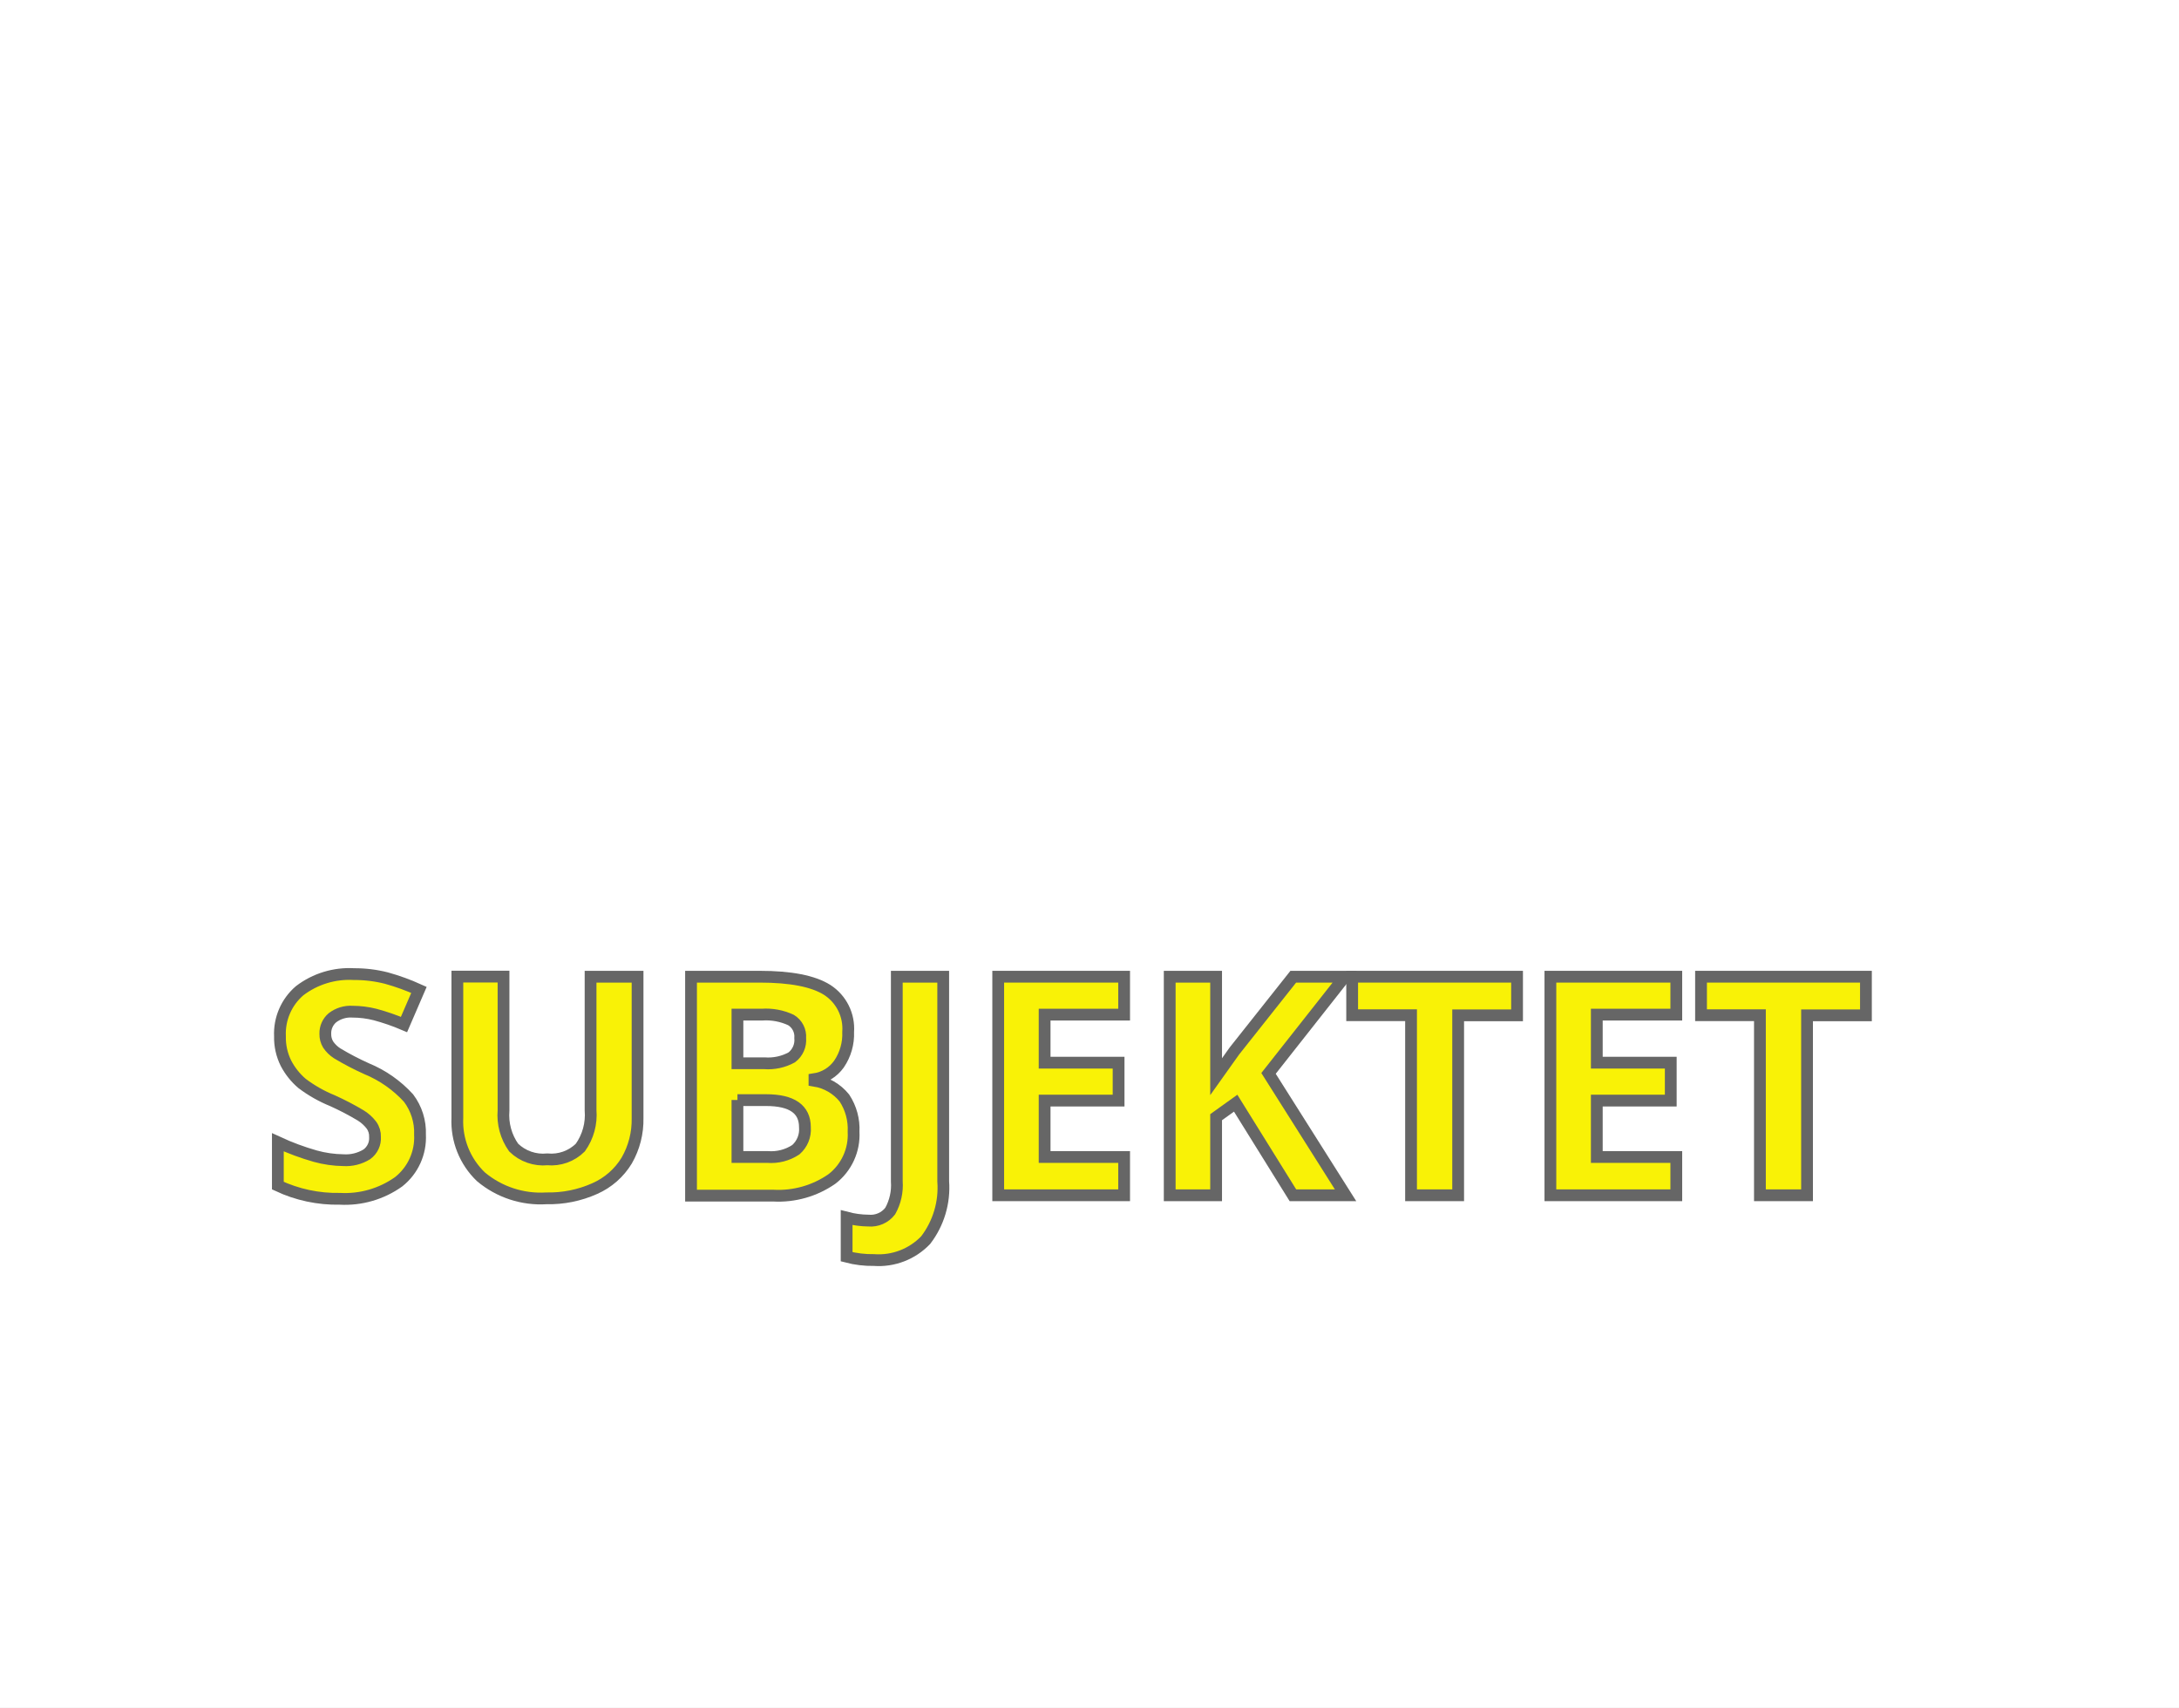
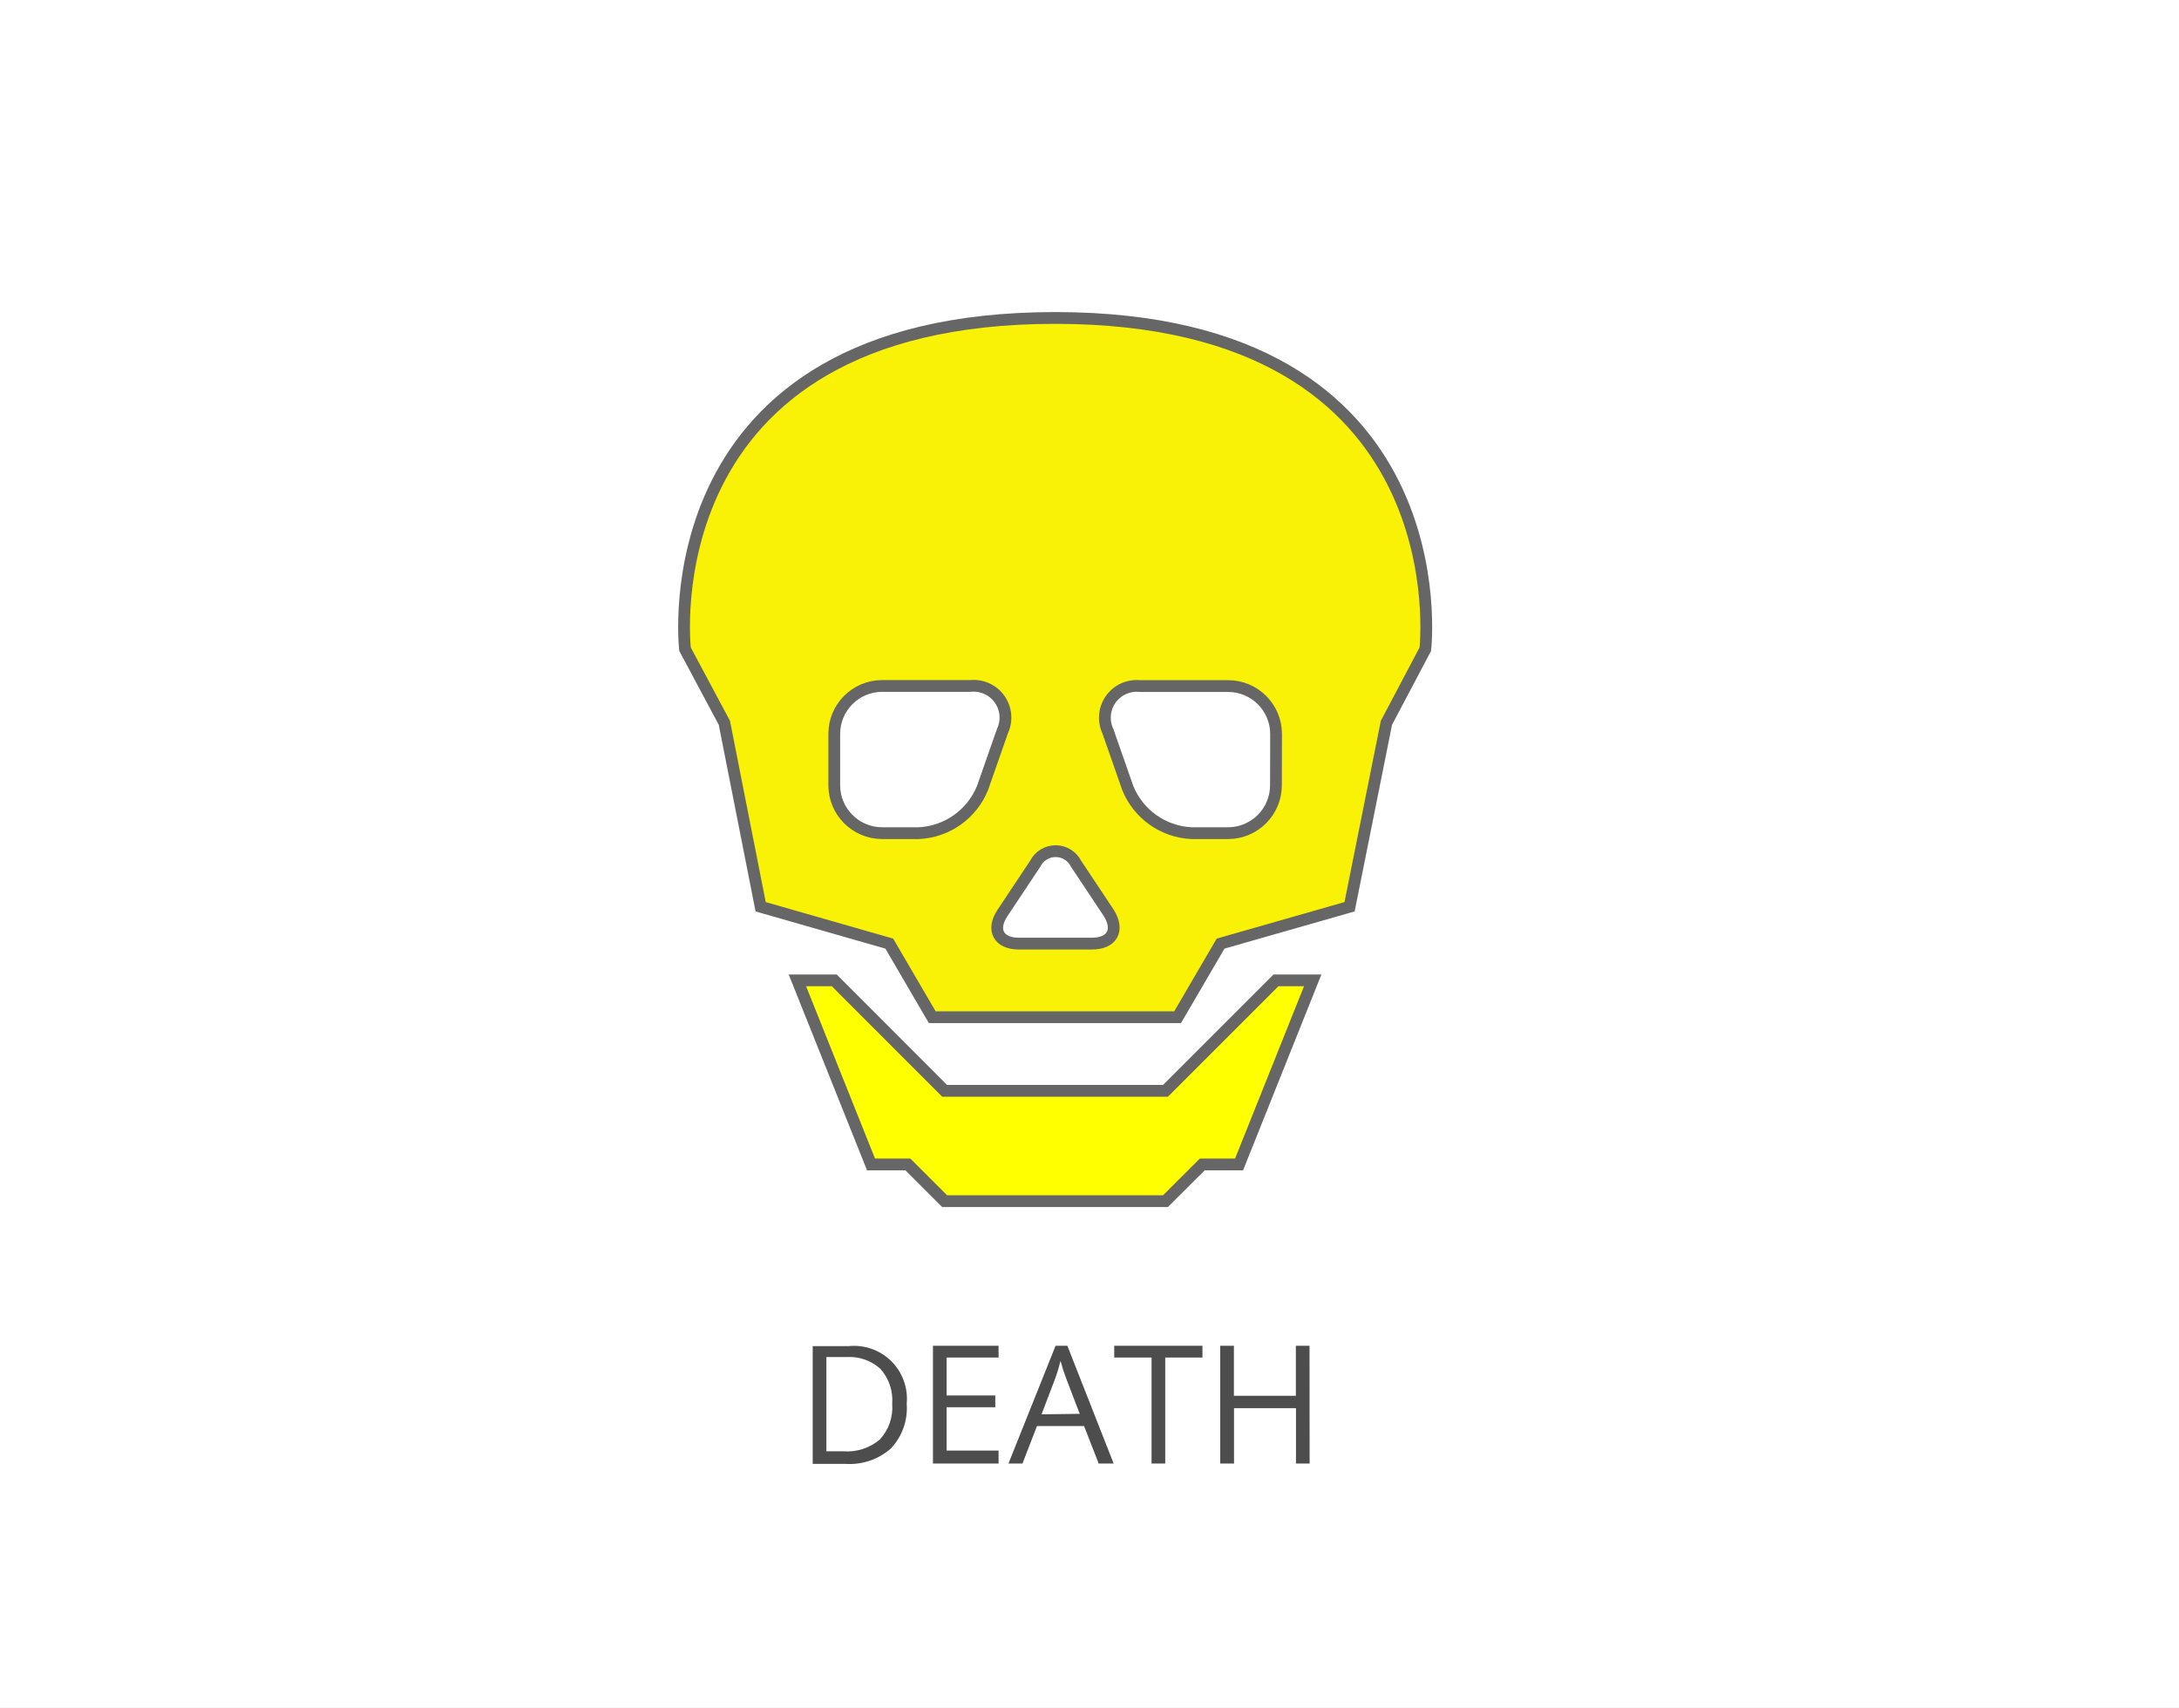
- <svg xmlns="http://www.w3.org/2000/svg" id="BG" viewBox="0 0 185 145">
+ <svg xmlns="http://www.w3.org/2000/svg" viewBox="0 0 185 145">
  <defs>
-     <style>.cls-1{fill:#fff;}.cls-2{fill:#f9f206;stroke:#666;stroke-miterlimit:10;}</style>
+     <style>.cls-1{fill:#fff;}.cls-2{fill:#f9f206;}.cls-2,.cls-3{stroke:#666;stroke-miterlimit:10;}.cls-3{fill:#ff0;}.cls-4{fill:#4d4d4d;}</style>
  </defs>
-   <rect class="cls-1" width="185" height="145" />
-   <path class="cls-2" d="M36.16,96.35a4.8,4.8,0,0,1-1.81,4,7.86,7.86,0,0,1-5,1.45,11.82,11.82,0,0,1-5.26-1.12V97a21.68,21.68,0,0,0,3.18,1.18,9.42,9.42,0,0,0,2.38.34,3.38,3.38,0,0,0,2-.5,1.69,1.69,0,0,0,.69-1.47,1.62,1.62,0,0,0-.3-1,3.39,3.39,0,0,0-.9-0.82,23.19,23.19,0,0,0-2.41-1.26A11.41,11.41,0,0,1,26.14,92a5.75,5.75,0,0,1-1.36-1.71A4.88,4.88,0,0,1,24.27,88a4.8,4.8,0,0,1,1.67-3.87,6.94,6.94,0,0,1,4.62-1.41,10.91,10.91,0,0,1,2.76.34,19.08,19.08,0,0,1,2.75,1L34.8,87a18.58,18.58,0,0,0-2.46-.85,7.93,7.93,0,0,0-1.91-.24,2.53,2.53,0,0,0-1.71.52,1.72,1.72,0,0,0-.6,1.36,1.68,1.68,0,0,0,.24.91,2.66,2.66,0,0,0,.77.75,23.65,23.65,0,0,0,2.49,1.3,9.93,9.93,0,0,1,3.57,2.5A4.86,4.86,0,0,1,36.16,96.35Z" transform="translate(-0.5 0)" />
-   <path class="cls-2" d="M54.63,82.94v12a6.93,6.93,0,0,1-.92,3.61A6,6,0,0,1,51,100.93a9.5,9.5,0,0,1-4.11.83,7.88,7.88,0,0,1-5.56-1.83,6.51,6.51,0,0,1-2-5v-12h3.92V94.3a4.76,4.76,0,0,0,.86,3.15,3.59,3.59,0,0,0,2.86,1,3.51,3.51,0,0,0,2.8-1,4.78,4.78,0,0,0,.87-3.17V82.94h3.92Z" transform="translate(-0.5 0)" />
-   <path class="cls-2" d="M59.17,82.94H65q3.95,0,5.73,1.12a3.91,3.91,0,0,1,1.78,3.57,4.51,4.51,0,0,1-.78,2.73,3.12,3.12,0,0,1-2.08,1.28v0.13a4.09,4.09,0,0,1,2.54,1.47,4.78,4.78,0,0,1,.78,2.87,4.73,4.73,0,0,1-1.83,4,7.94,7.94,0,0,1-5,1.42H59.17V82.94Zm3.94,7.35h2.29a4.17,4.17,0,0,0,2.32-.5,1.85,1.85,0,0,0,.72-1.64,1.64,1.64,0,0,0-.78-1.53,5,5,0,0,0-2.47-.46H63.11v4.13Zm0,3.12v4.84h2.56a3.8,3.8,0,0,0,2.4-.62,2.29,2.29,0,0,0,.77-1.9q0-2.31-3.3-2.31H63.11Z" transform="translate(-0.5 0)" />
-   <path class="cls-2" d="M74.7,107a8.59,8.59,0,0,1-2.32-.28V103.4a7.66,7.66,0,0,0,1.85.25,2.09,2.09,0,0,0,1.85-.81,4.49,4.49,0,0,0,.56-2.52V82.94h3.94v17.37a7.32,7.32,0,0,1-1.49,5A5.52,5.52,0,0,1,74.7,107Z" transform="translate(-0.5 0)" />
-   <path class="cls-2" d="M95.94,101.5H85.25V82.94H95.94v3.22H89.19v4.08h6.28v3.22H89.19v4.79h6.75v3.25Z" transform="translate(-0.5 0)" />
-   <path class="cls-2" d="M114.74,101.5h-4.47l-4.86-7.82-1.66,1.19v6.63H99.81V82.94h3.94v8.49l1.55-2.18,5-6.31h4.37l-6.47,8.21Z" transform="translate(-0.5 0)" />
-   <path class="cls-2" d="M124.24,101.5H120.3V86.21h-5V82.94h14v3.28h-5V101.5Z" transform="translate(-0.5 0)" />
-   <path class="cls-2" d="M142.82,101.5H132.13V82.94h10.69v3.22h-6.75v4.08h6.28v3.22h-6.28v4.79h6.75v3.25Z" transform="translate(-0.5 0)" />
-   <path class="cls-2" d="M153.86,101.5h-3.94V86.21h-5V82.94h14v3.28h-5V101.5Z" transform="translate(-0.5 0)" />
+   <g id="BG">
+     <rect class="cls-1" width="185" height="145" />
+   </g>
+   <g id="Aktant">
+     <g id="modstander">
+       <g id="døden">
+         <g id="skull">
+           <path class="cls-2" d="M90.08,27C55.37,27,58.66,55.13,58.66,55.13L62,61.38,65.08,77,76,80.13l3.65,6.25h20.83l3.65-6.25L115.08,77l3.13-15.62,3.3-6.25S124.79,27,90.08,27ZM78.51,70.75H75.39a4.07,4.07,0,0,1-4.06-4.06V62.31a4.07,4.07,0,0,1,4.06-4.06h7.5a2.7,2.7,0,0,1,2.72,3.83l-1.69,4.83A6.15,6.15,0,0,1,78.51,70.75ZM93.2,80.13H87c-1.72,0-2.34-1.17-1.39-2.6l2.78-4.18a1.94,1.94,0,0,1,3.47,0l2.78,4.18C95.55,79,94.92,80.13,93.2,80.13Zm15.63-13.44a4.07,4.07,0,0,1-4.06,4.06h-3.12a6.15,6.15,0,0,1-5.4-3.83l-1.69-4.83a2.7,2.7,0,0,1,2.72-3.83h7.5a4.07,4.07,0,0,1,4.06,4.06Z" transform="translate(-0.5 0)" />
+           <polygon class="cls-3" points="98.95 92.63 80.2 92.63 70.83 83.25 67.7 83.25 73.95 98.88 77.08 98.88 80.2 102 98.95 102 102.08 98.88 105.2 98.88 111.45 83.25 108.33 83.25 98.95 92.63" />
+         </g>
+         <path class="cls-4" d="M77.48,119.19A5,5,0,0,1,76.14,123a5.31,5.31,0,0,1-3.87,1.31H69.5v-10h3.06a4.49,4.49,0,0,1,4.92,4.9Zm-1.23,0a4,4,0,0,0-1-2.95,3.93,3.93,0,0,0-2.92-1H70.66v8h1.42a4.3,4.3,0,0,0,3.12-1A4,4,0,0,0,76.25,119.23Z" transform="translate(-0.5 0)" />
+         <path class="cls-4" d="M85.28,124.28H79.71v-10h5.57v1H80.87v3.22H85v1H80.87v3.68h4.41Z" transform="translate(-0.5 0)" />
+         <path class="cls-4" d="M93.78,124.28l-1.24-3.18h-4l-1.23,3.18H86.12l4-10h1l3.93,10Zm-1.61-4.22L91,117q-.23-.59-.46-1.44a13.11,13.11,0,0,1-.43,1.44l-1.18,3.1Z" transform="translate(-0.5 0)" />
+         <path class="cls-4" d="M99.43,124.28H98.27v-9H95.1v-1h7.49v1H99.43Z" transform="translate(-0.5 0)" />
+         <path class="cls-4" d="M111.69,124.28h-1.16v-4.7h-5.26v4.7H104.1v-10h1.16v4.25h5.26v-4.25h1.16Z" transform="translate(-0.5 0)" />
+       </g>
+     </g>
+   </g>
</svg>
